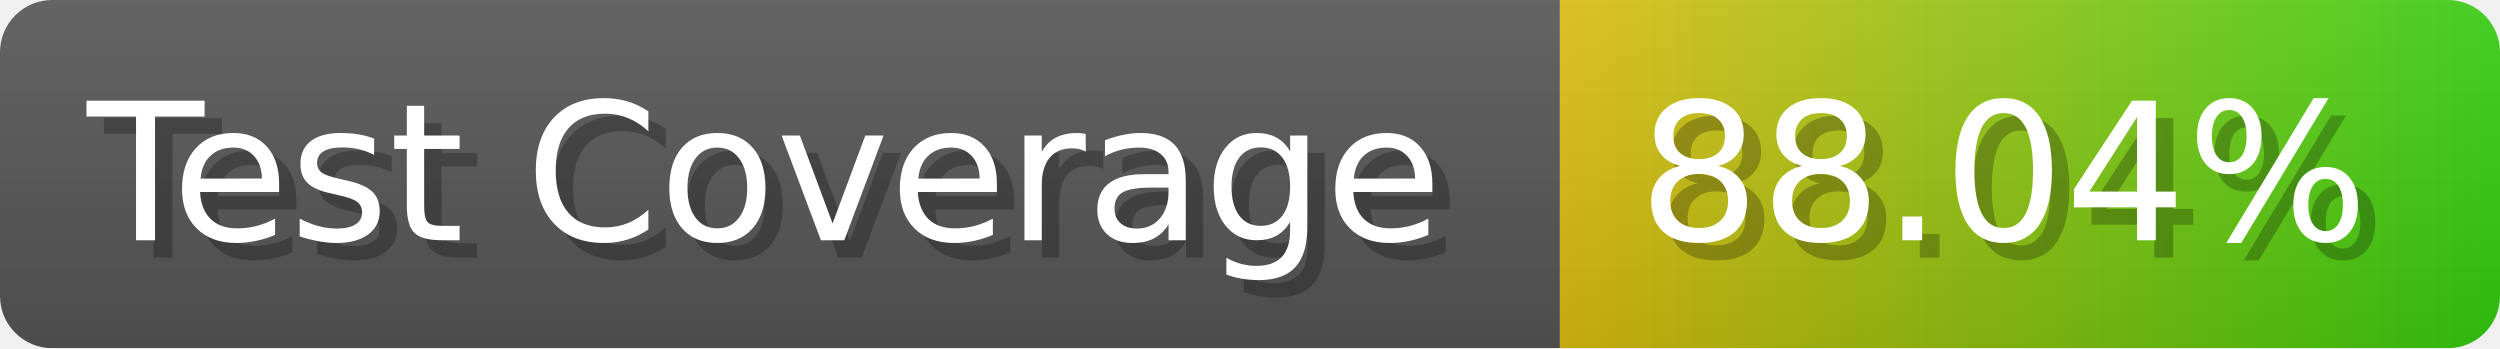
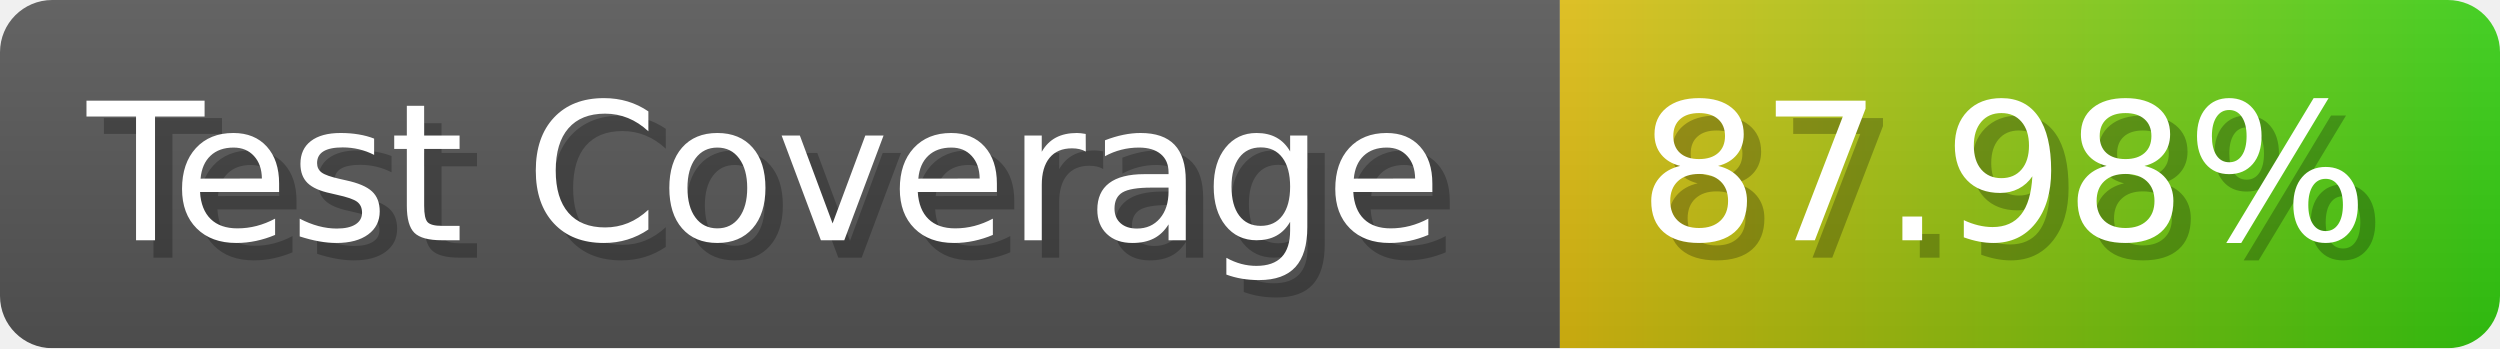
- <svg xmlns="http://www.w3.org/2000/svg" width="143.6" height="20" viewBox="0 0 1436 200" role="img" aria-label="Test Coverage: 88.04%">
+ <svg xmlns="http://www.w3.org/2000/svg" width="143.6" height="20" viewBox="0 0 1436 200" role="img" aria-label="Test Coverage: 87.98%">
  <linearGradient id="a" x2="0" y2="100%">
    <stop offset="0" stop-opacity=".1" stop-color="#EEE" />
    <stop offset="1" stop-opacity=".1" />
  </linearGradient>
  <mask id="m">
    <rect width="1436" height="200" rx="30" fill="#FFF" />
  </mask>
  <g mask="url(#m)">
    <rect width="896" height="200" fill="#555" />
    <rect width="540" height="200" fill="url(#x)" x="896" />
    <rect width="1436" height="200" fill="url(#a)" />
  </g>
  <g aria-hidden="true" fill="#fff" text-anchor="start" font-family="Verdana,DejaVu Sans,sans-serif" font-size="110">
    <text x="60" y="148" textLength="796" fill="#000" opacity="0.25">Test Coverage</text>
    <text x="50" y="138" textLength="796">Test Coverage</text>
-     <text x="951" y="148" textLength="440" fill="#000" opacity="0.25">88.04%</text>
-     <text x="941" y="138" textLength="440">88.04%</text>
+     <text x="951" y="148" textLength="440" fill="#000" opacity="0.25">87.98%</text>
+     <text x="941" y="138" textLength="440">87.98%</text>
  </g>
  <linearGradient id="x" x1="0%" y1="0%" x2="100%" y2="0%">
    <stop offset="0%" style="stop-color:#DB1" />
    <stop offset="100%" style="stop-color:#3C1" />
  </linearGradient>
</svg>
